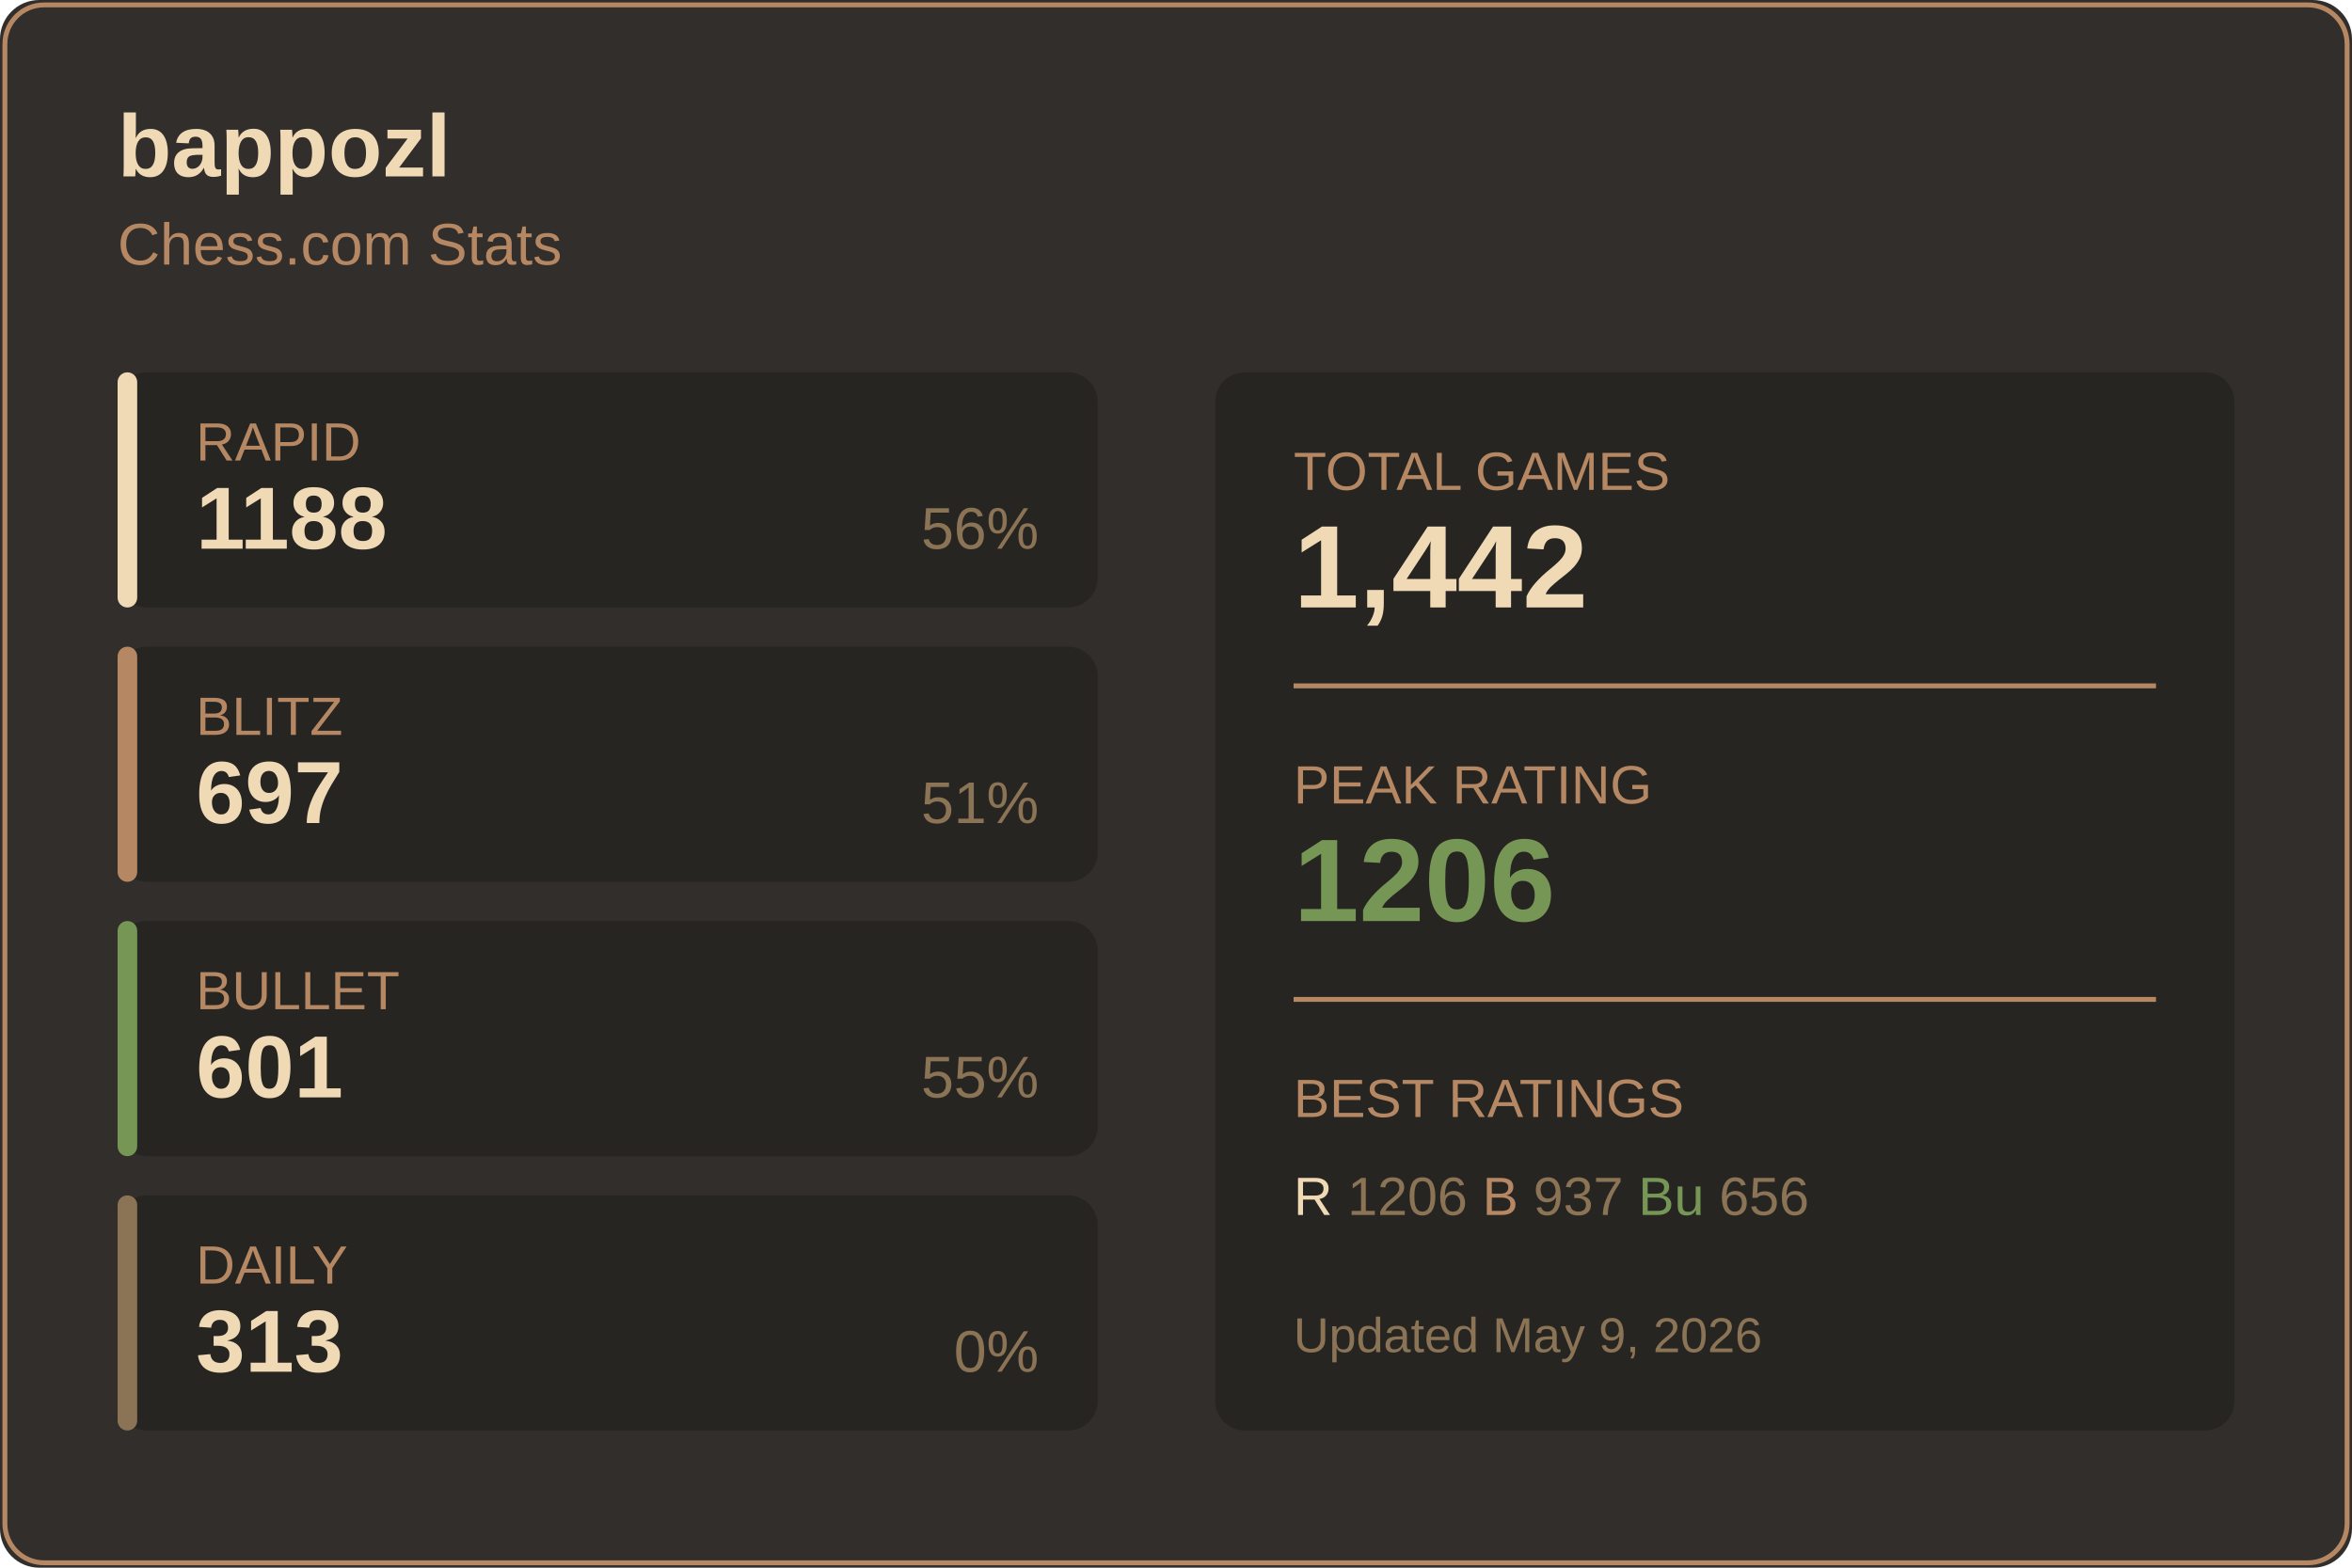
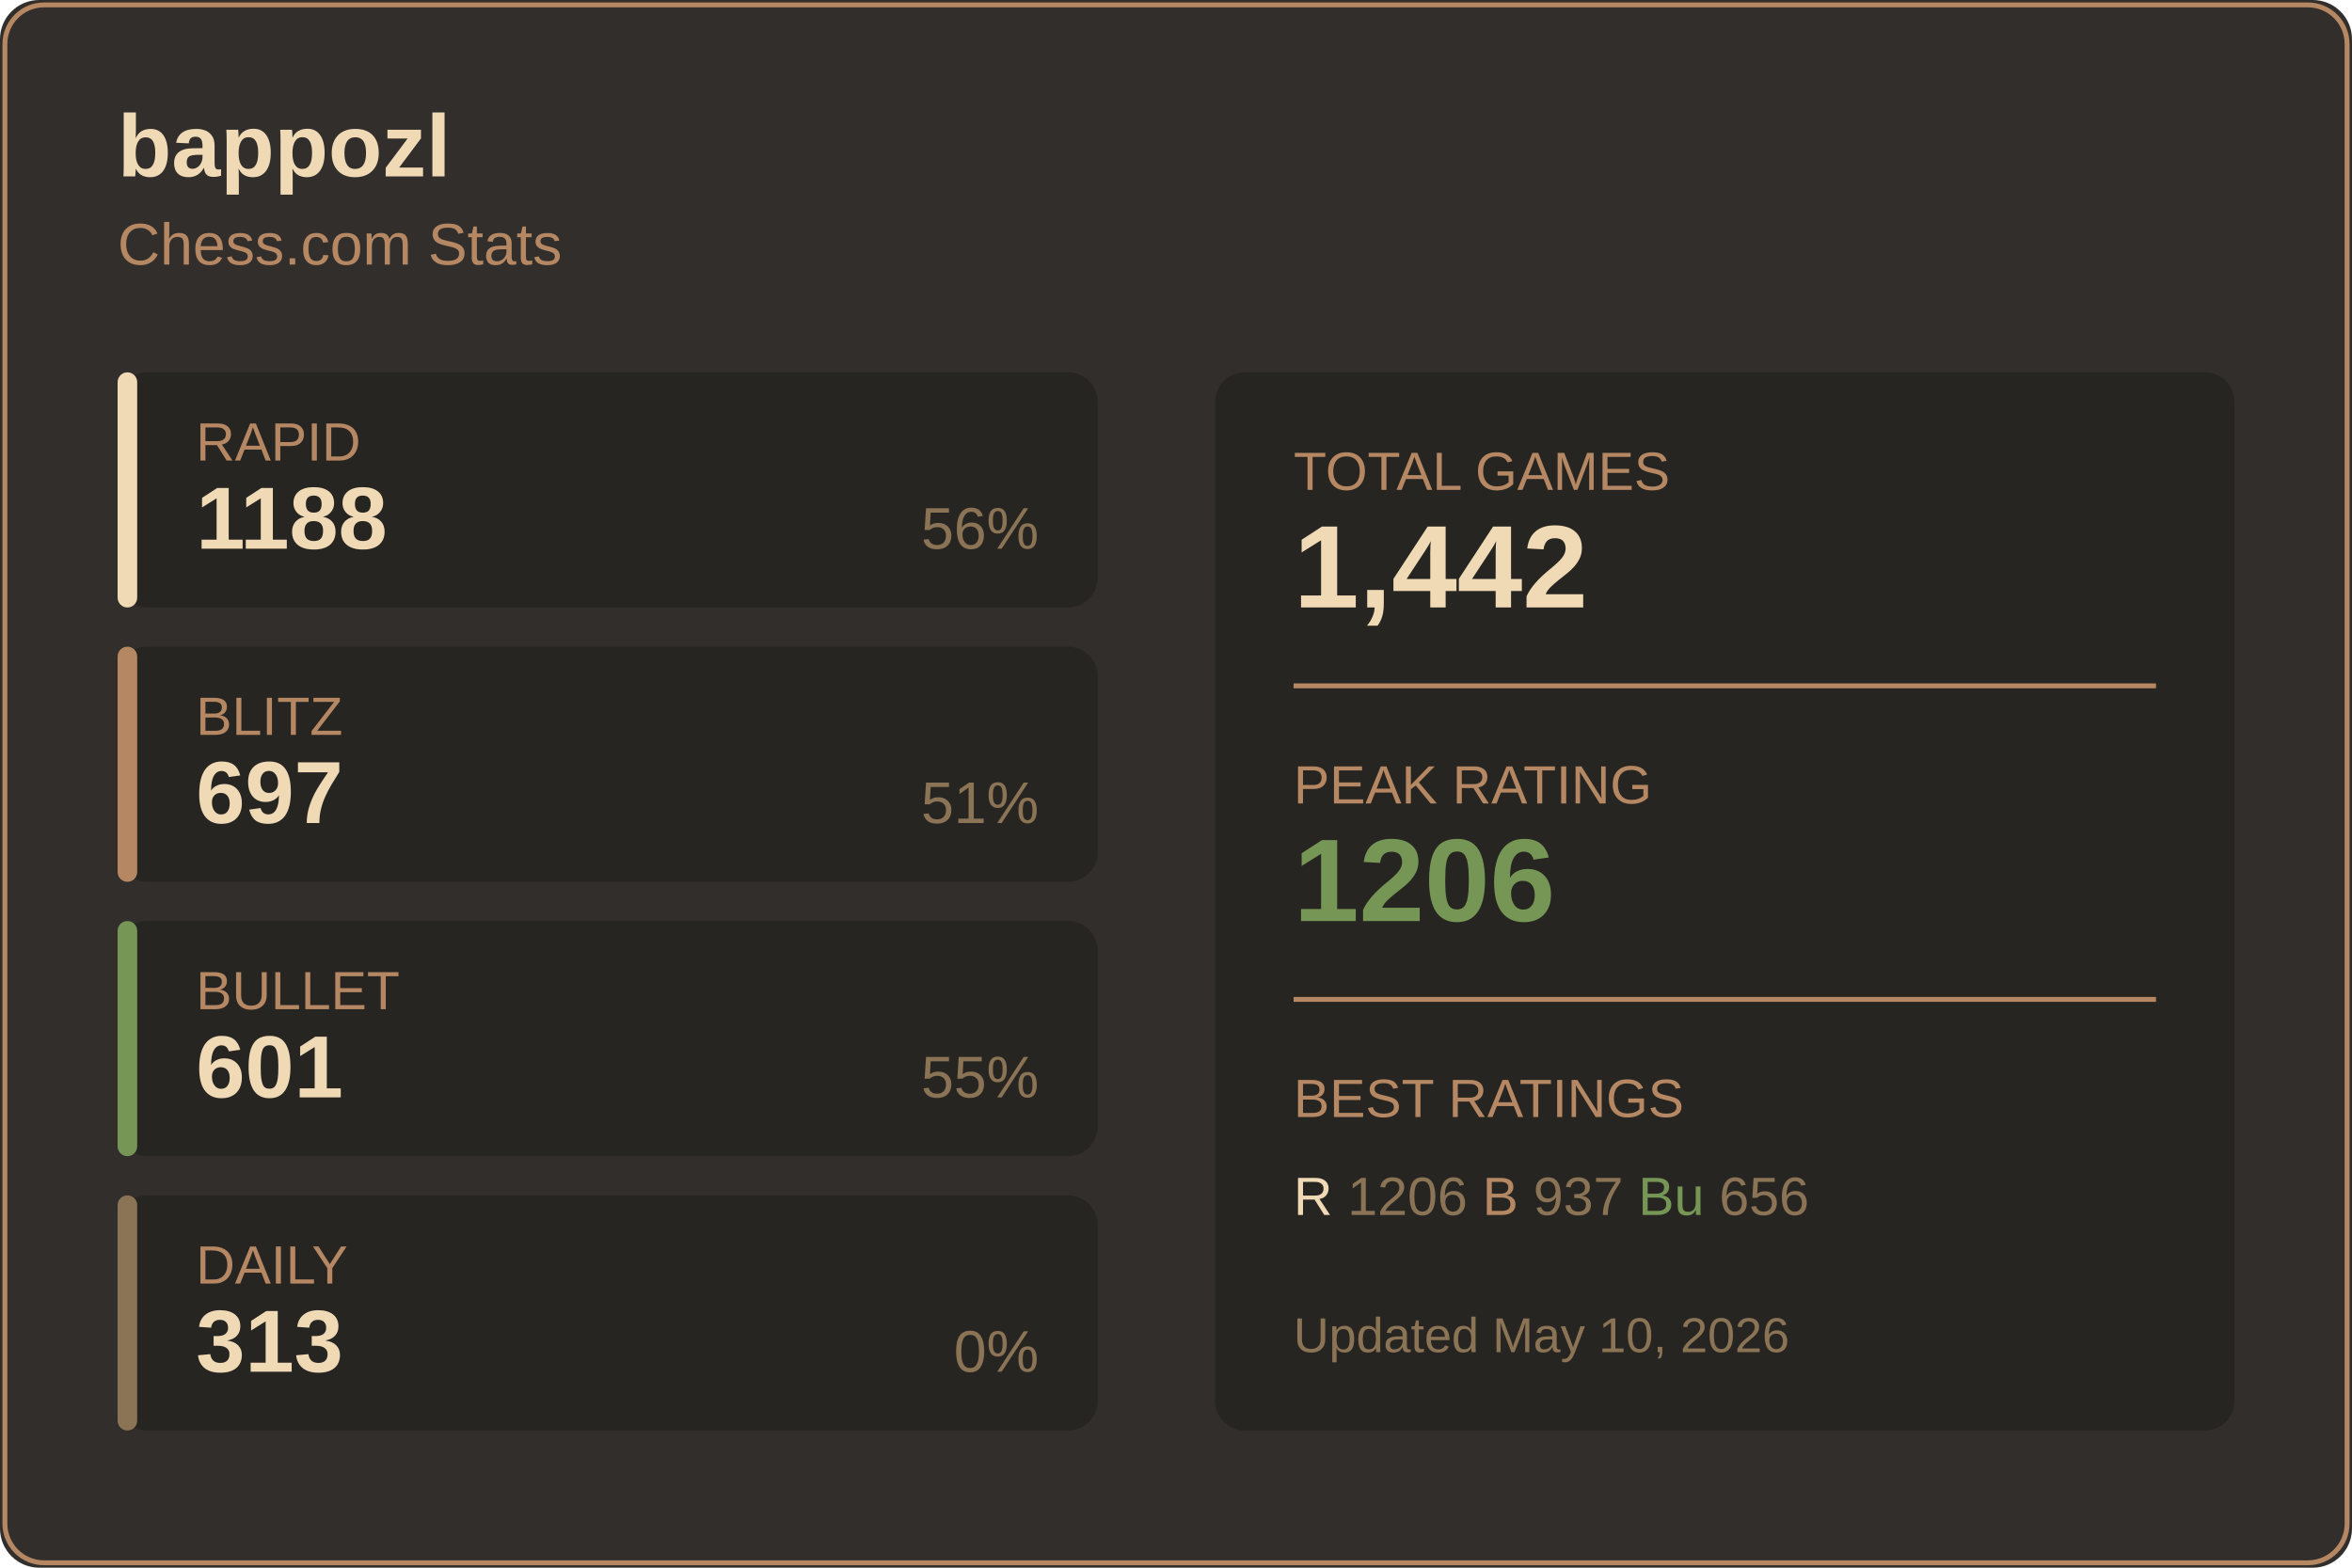
<svg xmlns="http://www.w3.org/2000/svg" width="480" height="320">
  <rect width="480" height="320" fill="#312e2b" rx="8" />
  <rect x="1" y="1" width="478" height="318" fill="none" stroke="#b58863" rx="8" />
  <text x="24" y="36" fill="#f0d9b5" font-size="18" font-weight="600" font-family="Segoe UI, Arial, sans-serif">
    bappozl
  </text>
  <text x="24" y="54" fill="#b58863" font-size="12" font-family="Segoe UI, Arial, sans-serif">
    Chess.com Stats
  </text>
  <g transform="translate(24, 76)">
    <rect width="200" height="48" fill="#272522" rx="6" />
    <rect width="4" height="48" fill="#f0d9b5" rx="2" />
    <text x="16" y="18" fill="#b58863" font-size="11" font-family="Segoe UI, Arial, sans-serif">RAPID</text>
    <text x="16" y="36" fill="#f0d9b5" font-size="18" font-weight="600" font-family="Segoe UI, Arial, sans-serif">1188</text>
    <text x="188" y="36" fill="#8b7355" font-size="12" font-family="Segoe UI, Arial, sans-serif" text-anchor="end">56%</text>
  </g>
  <g transform="translate(24, 132)">
    <rect width="200" height="48" fill="#272522" rx="6" />
    <rect width="4" height="48" fill="#b58863" rx="2" />
    <text x="16" y="18" fill="#b58863" font-size="11" font-family="Segoe UI, Arial, sans-serif">BLITZ</text>
    <text x="16" y="36" fill="#f0d9b5" font-size="18" font-weight="600" font-family="Segoe UI, Arial, sans-serif">697</text>
    <text x="188" y="36" fill="#8b7355" font-size="12" font-family="Segoe UI, Arial, sans-serif" text-anchor="end">51%</text>
  </g>
  <g transform="translate(24, 188)">
    <rect width="200" height="48" fill="#272522" rx="6" />
    <rect width="4" height="48" fill="#769656" rx="2" />
    <text x="16" y="18" fill="#b58863" font-size="11" font-family="Segoe UI, Arial, sans-serif">BULLET</text>
    <text x="16" y="36" fill="#f0d9b5" font-size="18" font-weight="600" font-family="Segoe UI, Arial, sans-serif">601</text>
    <text x="188" y="36" fill="#8b7355" font-size="12" font-family="Segoe UI, Arial, sans-serif" text-anchor="end">55%</text>
  </g>
  <g transform="translate(24, 244)">
    <rect width="200" height="48" fill="#272522" rx="6" />
    <rect width="4" height="48" fill="#8b7355" rx="2" />
    <text x="16" y="18" fill="#b58863" font-size="11" font-family="Segoe UI, Arial, sans-serif">DAILY</text>
    <text x="16" y="36" fill="#f0d9b5" font-size="18" font-weight="600" font-family="Segoe UI, Arial, sans-serif">313</text>
    <text x="188" y="36" fill="#8b7355" font-size="12" font-family="Segoe UI, Arial, sans-serif" text-anchor="end">0%</text>
  </g>
  <g transform="translate(248, 76)">
    <rect width="208" height="216" fill="#272522" rx="6" />
    <text x="16" y="24" fill="#b58863" font-size="11" font-family="Segoe UI, Arial, sans-serif">TOTAL GAMES</text>
    <text x="16" y="48" fill="#f0d9b5" font-size="24" font-weight="600" font-family="Segoe UI, Arial, sans-serif">1,442</text>
    <line x1="16" y1="64" x2="192" y2="64" stroke="#b58863" />
    <text x="16" y="88" fill="#b58863" font-size="11" font-family="Segoe UI, Arial, sans-serif">PEAK RATING</text>
    <text x="16" y="112" fill="#769656" font-size="24" font-weight="600" font-family="Segoe UI, Arial, sans-serif">1206</text>
    <line x1="16" y1="128" x2="192" y2="128" stroke="#b58863" />
    <text x="16" y="152" fill="#b58863" font-size="11" font-family="Segoe UI, Arial, sans-serif">BEST RATINGS</text>
    <text x="16" y="172" fill="#8b7355" font-size="11" font-family="Segoe UI, Arial, sans-serif">
      <tspan fill="#f0d9b5">R</tspan> 1206
      <tspan fill="#b58863">B</tspan> 937
      <tspan fill="#769656">Bu</tspan> 656
    </text>
    <text x="16" y="200" fill="#8b7355" font-size="10" font-family="Segoe UI, Arial, sans-serif">
-       Updated May 9, 2026
+       Updated May 10, 2026
    </text>
  </g>
</svg>
